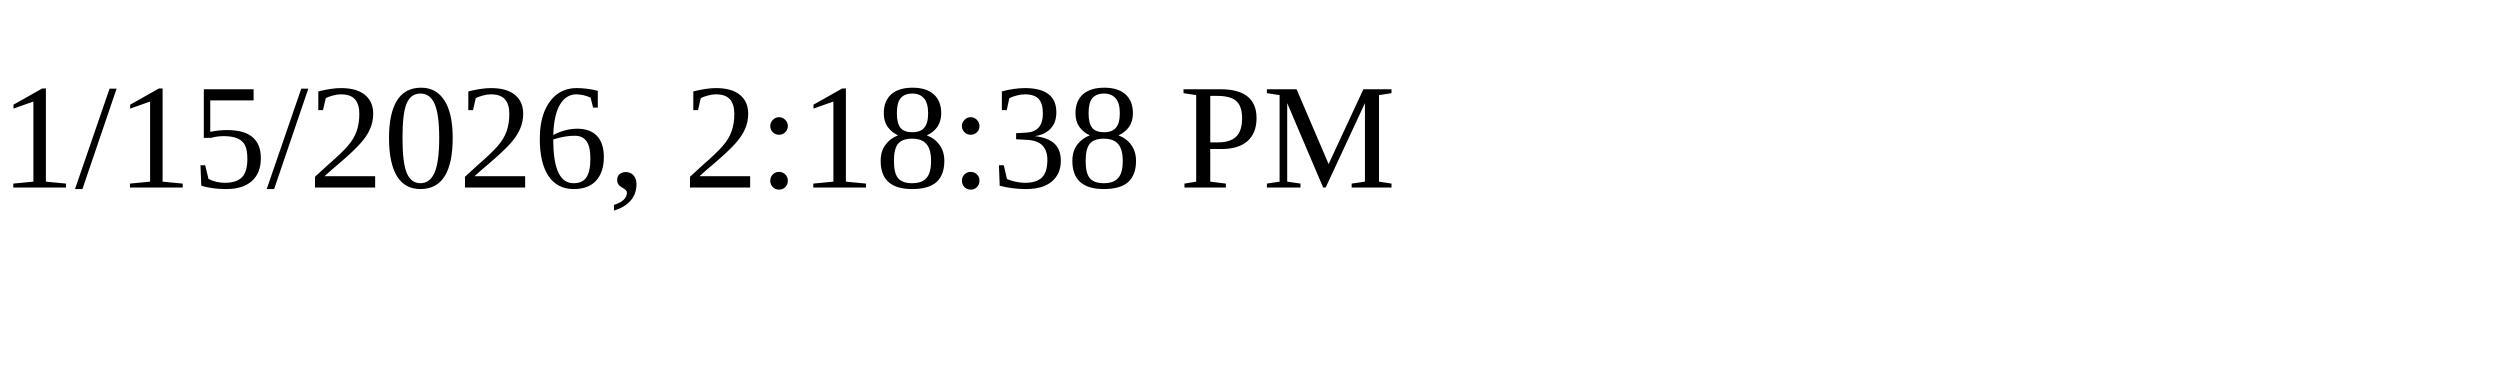
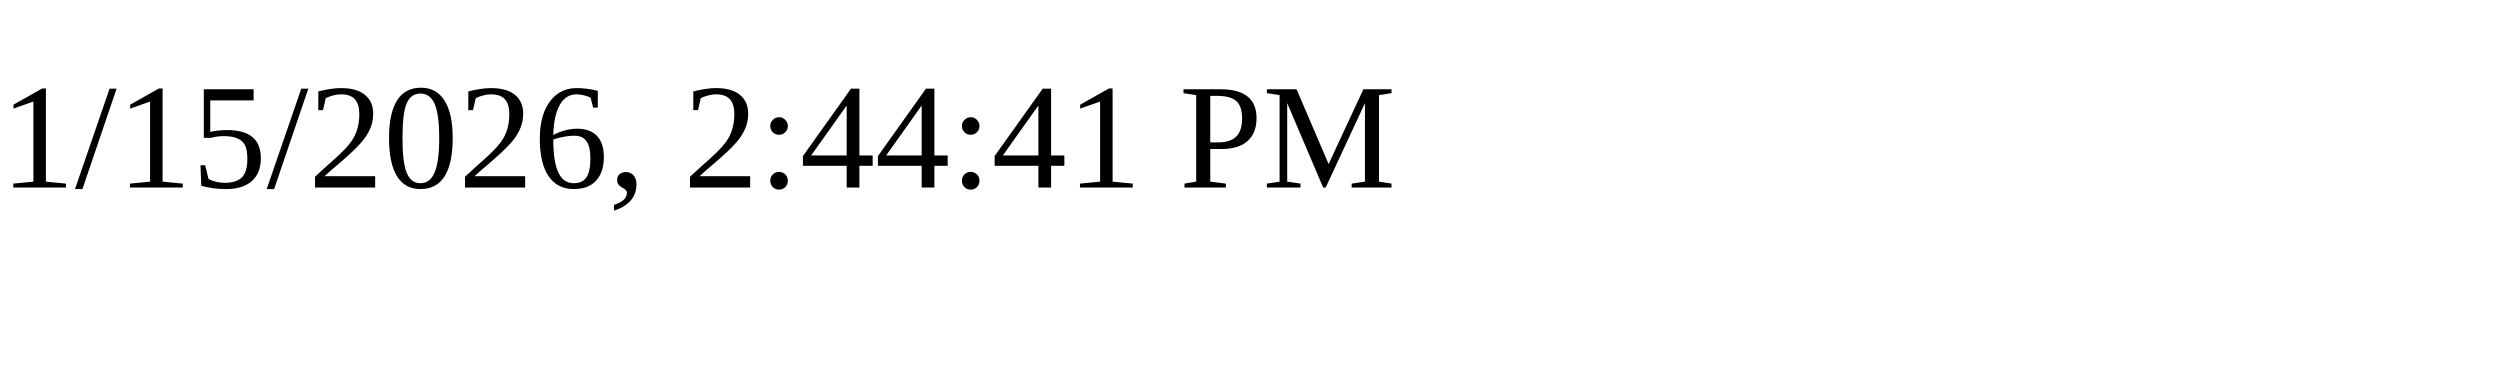
<svg xmlns="http://www.w3.org/2000/svg" height="30" width="200">
-   <text x="0" y="15">1/15/2026, 2:18:38 PM</text>
+   <text x="0" y="15">1/15/2026, 2:44:41 PM</text>
</svg>
